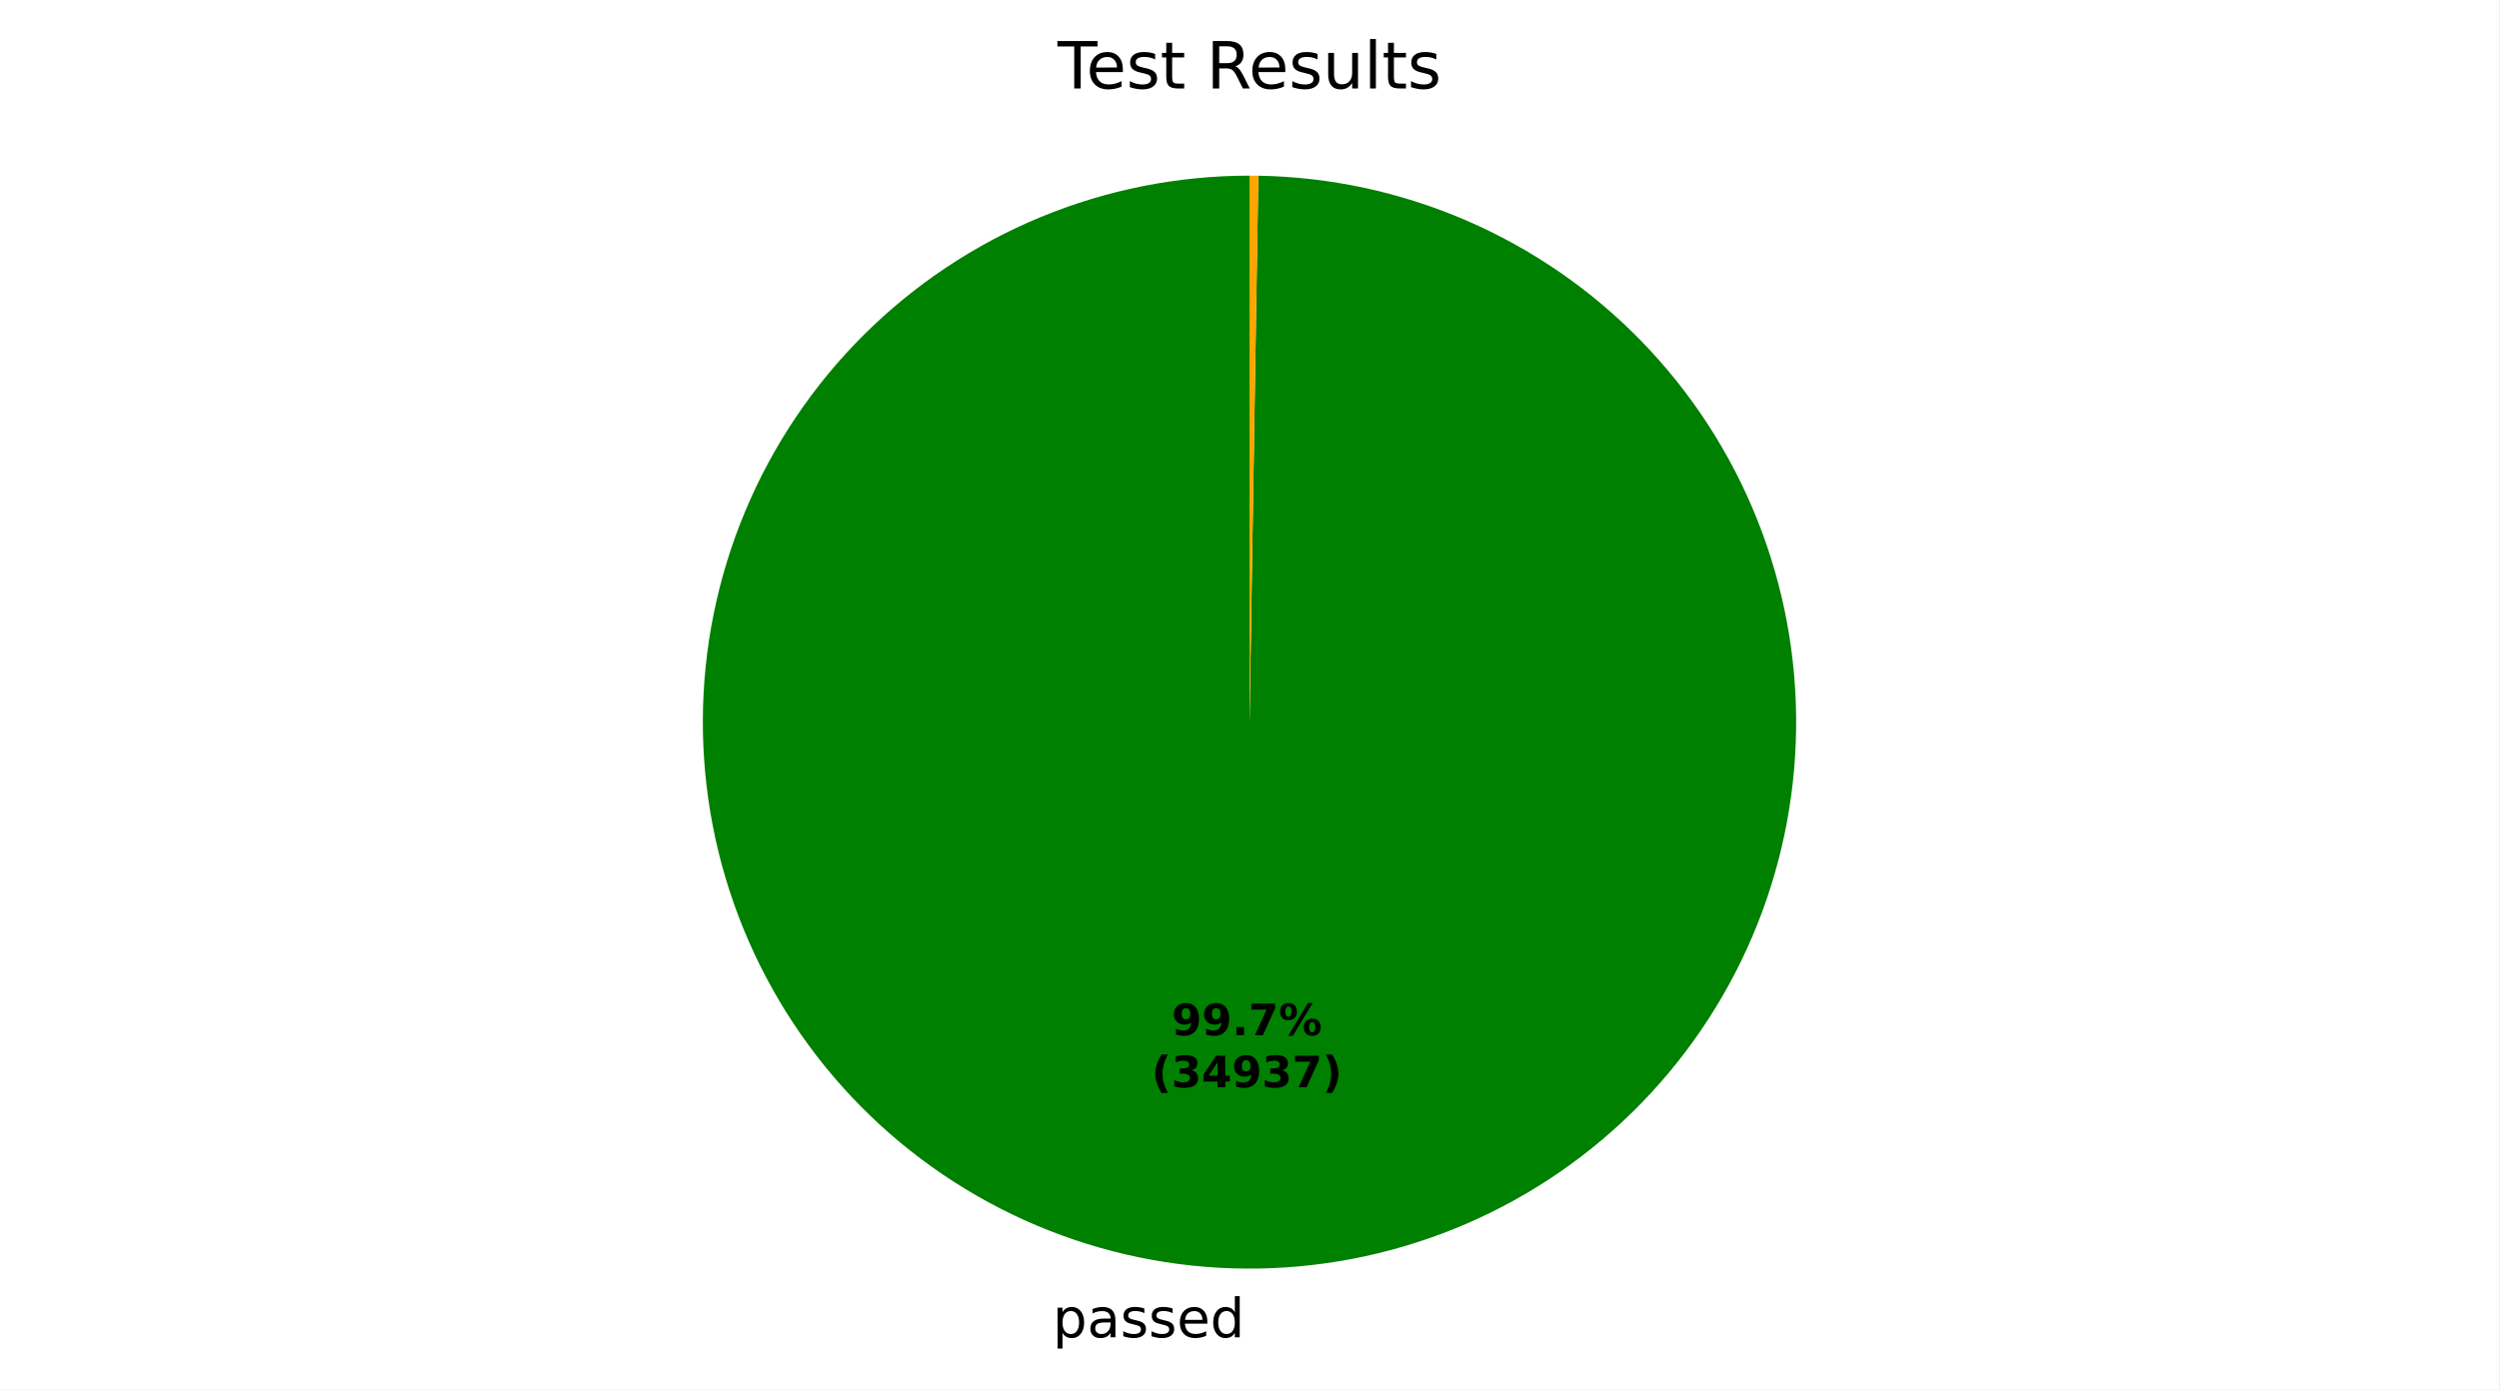
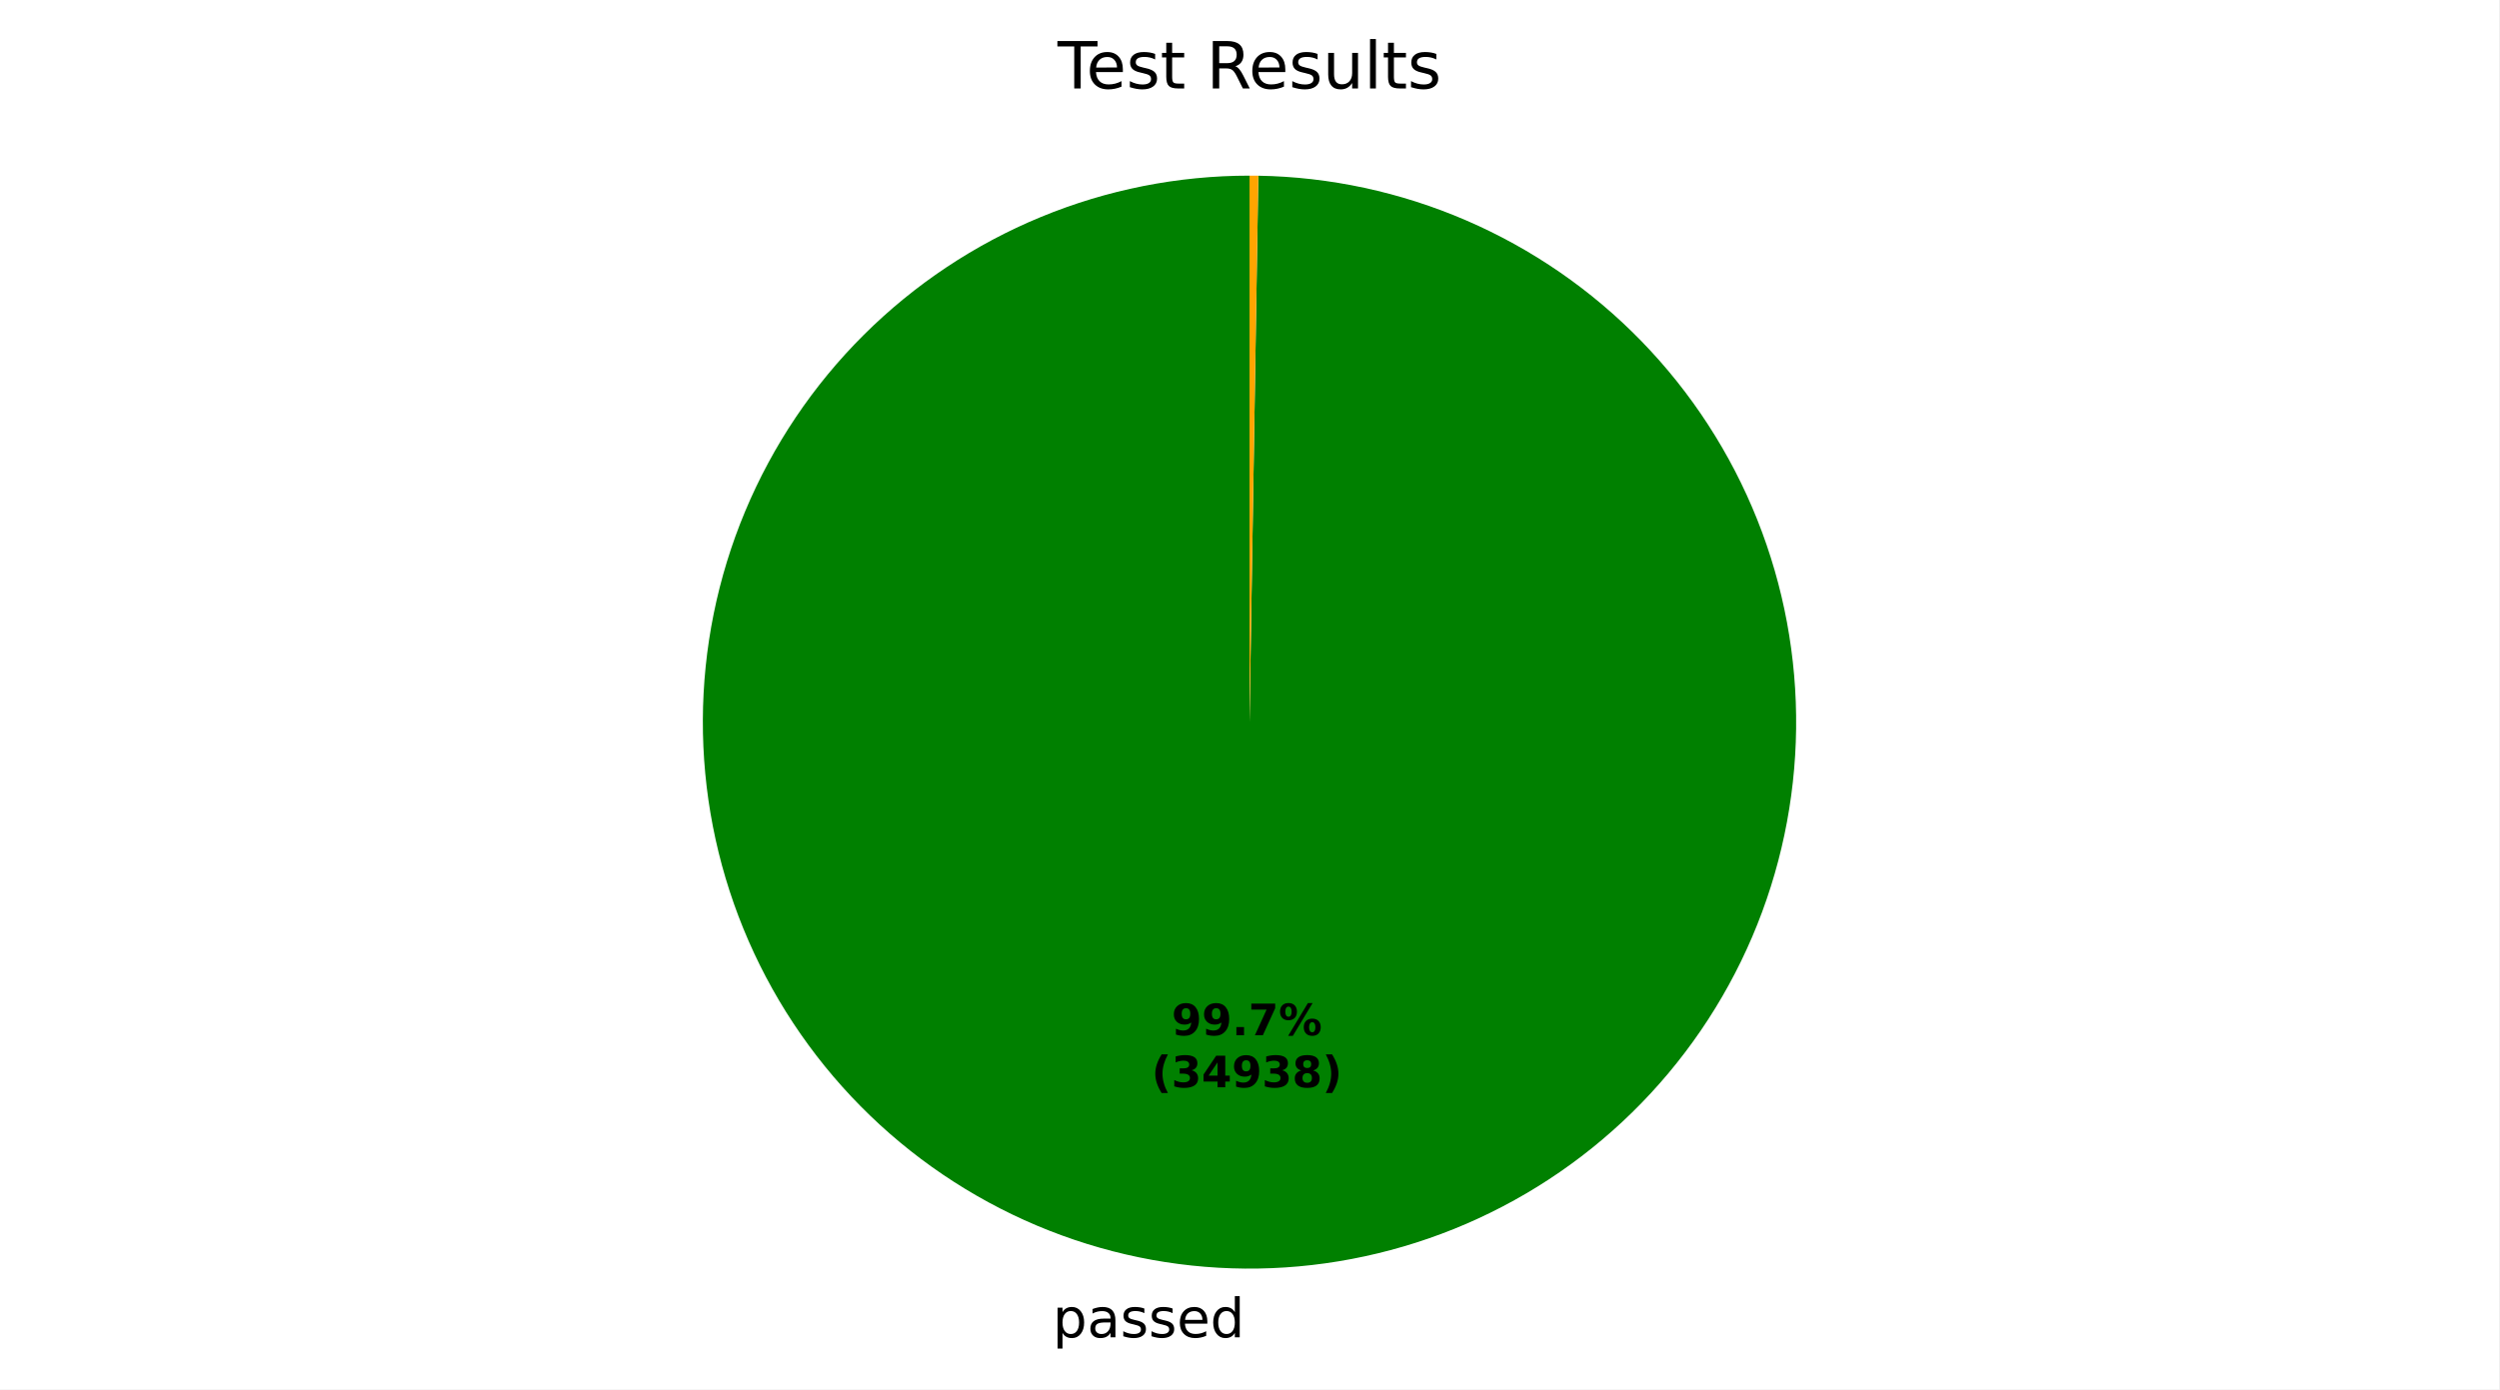
<svg xmlns="http://www.w3.org/2000/svg" xmlns:xlink="http://www.w3.org/1999/xlink" width="460.8pt" height="256.275pt" viewBox="0 0 460.8 256.275" version="1.1">
  <defs>
    <style type="text/css">*{stroke-linejoin: round; stroke-linecap: butt}</style>
  </defs>
  <g id="figure_1">
    <g id="patch_1">
      <path d="M 0 256.275  L 460.8 256.275  L 460.8 0  L 0 0  z " style="fill: #ffffff" />
    </g>
    <g id="axes_1">
      <g id="patch_2">
-         <path d="M 230.4 32.398  C 217.197 32.398 204.122 34.992 191.919 40.032  C 179.717 45.072 168.622 52.461 159.268 61.778  C 149.913 71.095 142.479 82.16 137.39 94.342  C 132.301 106.524 129.654 119.589 129.601 132.791  C 129.548 145.994 132.089 159.079 137.08 171.302  C 142.07 183.525 149.414 194.65 158.693 204.042  C 167.972 213.434 179.007 220.912 191.169 226.05  C 203.33 231.189 216.384 233.888 229.586 233.995  C 242.789 234.101 255.884 231.613 268.127 226.672  C 280.37 221.73 291.524 214.431 300.954 205.19  C 310.383 195.949 317.906 184.945 323.093 172.804  C 328.281 160.663 331.033 147.62 331.193 134.419  C 331.352 121.217 328.917 108.111 324.025 95.848  C 319.133 83.586 311.879 72.402 302.676 62.936  C 293.473 53.469 282.499 45.902 270.38 40.666  C 258.26 35.429 245.228 32.624 232.027 32.411  L 230.4 133.198  z " style="fill: #008000" />
+         <path d="M 230.4 32.398  C 217.197 32.398 204.122 34.992 191.919 40.032  C 179.717 45.072 168.622 52.461 159.268 61.778  C 149.913 71.095 142.479 82.16 137.39 94.342  C 132.301 106.524 129.654 119.589 129.601 132.791  C 129.548 145.994 132.089 159.079 137.08 171.302  C 142.07 183.525 149.414 194.65 158.693 204.042  C 167.972 213.434 179.007 220.912 191.169 226.05  C 203.33 231.189 216.384 233.888 229.586 233.995  C 242.789 234.101 255.884 231.613 268.127 226.672  C 280.37 221.73 291.524 214.431 300.954 205.19  C 310.383 195.949 317.906 184.945 323.093 172.804  C 328.281 160.663 331.033 147.62 331.193 134.419  C 331.352 121.217 328.917 108.111 324.025 95.848  C 319.133 83.586 311.879 72.402 302.676 62.936  C 293.473 53.469 282.499 45.902 270.379 40.666  C 258.26 35.429 245.228 32.624 232.027 32.411  L 230.4 133.198  z " style="fill: #008000" />
      </g>
      <g id="patch_3">
        <path d="M 232.027 32.411  C 232.027 32.411 232.027 32.411 232.027 32.411  L 230.4 133.198  z " style="fill: #ff0000" />
      </g>
      <g id="patch_4">
        <path d="M 232.027 32.411  C 231.756 32.407 231.485 32.404 231.214 32.401  C 230.942 32.399 230.671 32.398 230.4 32.398  L 230.4 133.198  z " style="fill: #ffa500" />
      </g>
      <g id="matplotlib.axis_1" />
      <g id="matplotlib.axis_2" />
      <g id="text_1">
        <g transform="translate(194.1081 246.6726) scale(0.1 -0.1)">
          <defs>
            <path id="DejaVuSans-53" d="M 1159 525  L 1159 -1331  L 581 -1331  L 581 3500  L 1159 3500  L 1159 2969  Q 1341 3281 1617 3432  Q 1894 3584 2278 3584  Q 2916 3584 3314 3078  Q 3713 2572 3713 1747  Q 3713 922 3314 415  Q 2916 -91 2278 -91  Q 1894 -91 1617 61  Q 1341 213 1159 525  z M 3116 1747  Q 3116 2381 2855 2742  Q 2594 3103 2138 3103  Q 1681 3103 1420 2742  Q 1159 2381 1159 1747  Q 1159 1113 1420 752  Q 1681 391 2138 391  Q 2594 391 2855 752  Q 3116 1113 3116 1747  z " transform="scale(0.015625)" />
            <path id="DejaVuSans-44" d="M 2194 1759  Q 1497 1759 1228 1600  Q 959 1441 959 1056  Q 959 750 1161 570  Q 1363 391 1709 391  Q 2188 391 2477 730  Q 2766 1069 2766 1631  L 2766 1759  L 2194 1759  z M 3341 1997  L 3341 0  L 2766 0  L 2766 531  Q 2569 213 2275 61  Q 1981 -91 1556 -91  Q 1019 -91 701 211  Q 384 513 384 1019  Q 384 1609 779 1909  Q 1175 2209 1959 2209  L 2766 2209  L 2766 2266  Q 2766 2663 2505 2880  Q 2244 3097 1772 3097  Q 1472 3097 1187 3025  Q 903 2953 641 2809  L 641 3341  Q 956 3463 1253 3523  Q 1550 3584 1831 3584  Q 2591 3584 2966 3190  Q 3341 2797 3341 1997  z " transform="scale(0.015625)" />
            <path id="DejaVuSans-56" d="M 2834 3397  L 2834 2853  Q 2591 2978 2328 3040  Q 2066 3103 1784 3103  Q 1356 3103 1142 2972  Q 928 2841 928 2578  Q 928 2378 1081 2264  Q 1234 2150 1697 2047  L 1894 2003  Q 2506 1872 2764 1633  Q 3022 1394 3022 966  Q 3022 478 2636 193  Q 2250 -91 1575 -91  Q 1294 -91 989 -36  Q 684 19 347 128  L 347 722  Q 666 556 975 473  Q 1284 391 1588 391  Q 1994 391 2212 530  Q 2431 669 2431 922  Q 2431 1156 2273 1281  Q 2116 1406 1581 1522  L 1381 1569  Q 847 1681 609 1914  Q 372 2147 372 2553  Q 372 3047 722 3315  Q 1072 3584 1716 3584  Q 2034 3584 2315 3537  Q 2597 3491 2834 3397  z " transform="scale(0.015625)" />
            <path id="DejaVuSans-48" d="M 3597 1894  L 3597 1613  L 953 1613  Q 991 1019 1311 708  Q 1631 397 2203 397  Q 2534 397 2845 478  Q 3156 559 3463 722  L 3463 178  Q 3153 47 2828 -22  Q 2503 -91 2169 -91  Q 1331 -91 842 396  Q 353 884 353 1716  Q 353 2575 817 3079  Q 1281 3584 2069 3584  Q 2775 3584 3186 3129  Q 3597 2675 3597 1894  z M 3022 2063  Q 3016 2534 2758 2815  Q 2500 3097 2075 3097  Q 1594 3097 1305 2825  Q 1016 2553 972 2059  L 3022 2063  z " transform="scale(0.015625)" />
            <path id="DejaVuSans-47" d="M 2906 2969  L 2906 4863  L 3481 4863  L 3481 0  L 2906 0  L 2906 525  Q 2725 213 2448 61  Q 2172 -91 1784 -91  Q 1150 -91 751 415  Q 353 922 353 1747  Q 353 2572 751 3078  Q 1150 3584 1784 3584  Q 2172 3584 2448 3432  Q 2725 3281 2906 2969  z M 947 1747  Q 947 1113 1208 752  Q 1469 391 1925 391  Q 2381 391 2643 752  Q 2906 1113 2906 1747  Q 2906 2381 2643 2742  Q 2381 3103 1925 3103  Q 1469 3103 1208 2742  Q 947 2381 947 1747  z " transform="scale(0.015625)" />
          </defs>
          <use xlink:href="#DejaVuSans-53" />
          <use xlink:href="#DejaVuSans-44" transform="translate(63.48438 0)" />
          <use xlink:href="#DejaVuSans-56" transform="translate(124.7656 0)" />
          <use xlink:href="#DejaVuSans-56" transform="translate(176.8594 0)" />
          <use xlink:href="#DejaVuSans-48" transform="translate(228.9531 0)" />
          <use xlink:href="#DejaVuSans-47" transform="translate(290.4844 0)" />
        </g>
      </g>
      <g id="text_2">
        <g transform="translate(216.0349 190.9535) scale(0.08 -0.08)">
          <defs>
            <path id="DejaVuSans-Bold-1c" d="M 641 103  L 641 966  Q 928 831 1190 764  Q 1453 697 1709 697  Q 2247 697 2547 995  Q 2847 1294 2900 1881  Q 2688 1725 2447 1647  Q 2206 1569 1925 1569  Q 1209 1569 770 1986  Q 331 2403 331 3084  Q 331 3838 820 4291  Q 1309 4744 2131 4744  Q 3044 4744 3544 4128  Q 4044 3513 4044 2388  Q 4044 1231 3459 570  Q 2875 -91 1856 -91  Q 1528 -91 1228 -42  Q 928 6 641 103  z M 2125 2350  Q 2441 2350 2600 2554  Q 2759 2759 2759 3169  Q 2759 3575 2600 3781  Q 2441 3988 2125 3988  Q 1809 3988 1650 3781  Q 1491 3575 1491 3169  Q 1491 2759 1650 2554  Q 1809 2350 2125 2350  z " transform="scale(0.015625)" />
            <path id="DejaVuSans-Bold-11" d="M 653 1209  L 1778 1209  L 1778 0  L 653 0  L 653 1209  z " transform="scale(0.015625)" />
            <path id="DejaVuSans-Bold-1a" d="M 428 4666  L 3944 4666  L 3944 3988  L 2125 0  L 953 0  L 2675 3781  L 428 3781  L 428 4666  z " transform="scale(0.015625)" />
            <path id="DejaVuSans-Bold-8" d="M 4959 1925  Q 4738 1925 4616 1733  Q 4494 1541 4494 1184  Q 4494 825 4614 633  Q 4734 441 4959 441  Q 5184 441 5303 633  Q 5422 825 5422 1184  Q 5422 1541 5301 1733  Q 5181 1925 4959 1925  z M 4959 2450  Q 5541 2450 5875 2112  Q 6209 1775 6209 1184  Q 6209 594 5875 251  Q 5541 -91 4959 -91  Q 4378 -91 4042 251  Q 3706 594 3706 1184  Q 3706 1772 4042 2111  Q 4378 2450 4959 2450  z M 2094 -91  L 1403 -91  L 4319 4750  L 5013 4750  L 2094 -91  z M 1453 4750  Q 2034 4750 2367 4411  Q 2700 4072 2700 3481  Q 2700 2891 2367 2550  Q 2034 2209 1453 2209  Q 872 2209 539 2550  Q 206 2891 206 3481  Q 206 4072 539 4411  Q 872 4750 1453 4750  z M 1453 4225  Q 1228 4225 1106 4031  Q 984 3838 984 3481  Q 984 3122 1106 2926  Q 1228 2731 1453 2731  Q 1678 2731 1798 2926  Q 1919 3122 1919 3481  Q 1919 3838 1797 4031  Q 1675 4225 1453 4225  z " transform="scale(0.015625)" />
          </defs>
          <use xlink:href="#DejaVuSans-Bold-1c" />
          <use xlink:href="#DejaVuSans-Bold-1c" transform="translate(69.57812 0)" />
          <use xlink:href="#DejaVuSans-Bold-11" transform="translate(139.1562 0)" />
          <use xlink:href="#DejaVuSans-Bold-1a" transform="translate(177.1406 0)" />
          <use xlink:href="#DejaVuSans-Bold-8" transform="translate(246.7188 0)" />
        </g>
        <g transform="translate(212.3399 200.5551) scale(0.08 -0.08)">
          <defs>
            <path id="DejaVuSans-Bold-b" d="M 2413 -844  L 1484 -844  Q 1006 -72 778 623  Q 550 1319 550 2003  Q 550 2688 779 3389  Q 1009 4091 1484 4856  L 2413 4856  Q 2013 4116 1813 3408  Q 1613 2700 1613 2009  Q 1613 1319 1811 609  Q 2009 -100 2413 -844  z " transform="scale(0.015625)" />
            <path id="DejaVuSans-Bold-16" d="M 2981 2516  Q 3453 2394 3698 2092  Q 3944 1791 3944 1325  Q 3944 631 3412 270  Q 2881 -91 1863 -91  Q 1503 -91 1142 -33  Q 781 25 428 141  L 428 1069  Q 766 900 1098 814  Q 1431 728 1753 728  Q 2231 728 2486 893  Q 2741 1059 2741 1369  Q 2741 1688 2480 1852  Q 2219 2016 1709 2016  L 1228 2016  L 1228 2791  L 1734 2791  Q 2188 2791 2409 2933  Q 2631 3075 2631 3366  Q 2631 3634 2415 3781  Q 2200 3928 1806 3928  Q 1516 3928 1219 3862  Q 922 3797 628 3669  L 628 4550  Q 984 4650 1334 4700  Q 1684 4750 2022 4750  Q 2931 4750 3382 4451  Q 3834 4153 3834 3553  Q 3834 3144 3618 2883  Q 3403 2622 2981 2516  z " transform="scale(0.015625)" />
            <path id="DejaVuSans-Bold-17" d="M 2356 3675  L 1038 1722  L 2356 1722  L 2356 3675  z M 2156 4666  L 3494 4666  L 3494 1722  L 4159 1722  L 4159 850  L 3494 850  L 3494 0  L 2356 0  L 2356 850  L 288 850  L 288 1881  L 2156 4666  z " transform="scale(0.015625)" />
+             <path id="DejaVuSans-Bold-1b" d="M 2228 2088  Q 1891 2088 1709 1903  Q 1528 1719 1528 1375  Q 1528 1031 1709 848  Q 1891 666 2228 666  Q 2563 666 2741 848  Q 2919 1031 2919 1375  Q 2919 1722 2741 1905  Q 2563 2088 2228 2088  z M 1350 2484  Q 925 2613 709 2878  Q 494 3144 494 3541  Q 494 4131 934 4440  Q 1375 4750 2228 4750  Q 3075 4750 3515 4442  Q 3956 4134 3956 3541  Q 3956 3144 3739 2878  Q 3522 2613 3097 2484  Q 3572 2353 3814 2058  Q 4056 1763 4056 1313  Q 4056 619 3595 264  Q 3134 -91 2228 -91  Q 1319 -91 855 264  Q 391 619 391 1313  Q 391 1763 633 2058  Q 875 2353 1350 2484  z M 1631 3419  Q 1631 3141 1786 2991  Q 1941 2841 2228 2841  Q 2509 2841 2662 2991  Q 2816 3141 2816 3419  Q 2816 3697 2662 3845  Q 2509 3994 2228 3994  Q 1941 3994 1786 3844  Q 1631 3694 1631 3419  z " transform="scale(0.015625)" />
            <path id="DejaVuSans-Bold-c" d="M 513 -844  Q 913 -100 1113 609  Q 1313 1319 1313 2009  Q 1313 2700 1113 3408  Q 913 4116 513 4856  L 1441 4856  Q 1916 4091 2145 3389  Q 2375 2688 2375 2003  Q 2375 1319 2147 623  Q 1919 -72 1441 -844  L 513 -844  z " transform="scale(0.015625)" />
          </defs>
          <use xlink:href="#DejaVuSans-Bold-b" />
          <use xlink:href="#DejaVuSans-Bold-16" transform="translate(45.70312 0)" />
          <use xlink:href="#DejaVuSans-Bold-17" transform="translate(115.2812 0)" />
          <use xlink:href="#DejaVuSans-Bold-1c" transform="translate(184.8594 0)" />
          <use xlink:href="#DejaVuSans-Bold-16" transform="translate(254.4375 0)" />
-           <use xlink:href="#DejaVuSans-Bold-1a" transform="translate(324.0156 0)" />
+           <use xlink:href="#DejaVuSans-Bold-1b" transform="translate(324.0156 0)" />
          <use xlink:href="#DejaVuSans-Bold-c" transform="translate(393.5938 0)" />
        </g>
      </g>
      <g id="text_3">
        <g transform="translate(195.0131 16.31812) scale(0.12 -0.12)">
          <defs>
            <path id="DejaVuSans-37" d="M -19 4666  L 3928 4666  L 3928 4134  L 2272 4134  L 2272 0  L 1638 0  L 1638 4134  L -19 4134  L -19 4666  z " transform="scale(0.015625)" />
            <path id="DejaVuSans-57" d="M 1172 4494  L 1172 3500  L 2356 3500  L 2356 3053  L 1172 3053  L 1172 1153  Q 1172 725 1289 603  Q 1406 481 1766 481  L 2356 481  L 2356 0  L 1766 0  Q 1100 0 847 248  Q 594 497 594 1153  L 594 3053  L 172 3053  L 172 3500  L 594 3500  L 594 4494  L 1172 4494  z " transform="scale(0.015625)" />
            <path id="DejaVuSans-3" transform="scale(0.015625)" />
            <path id="DejaVuSans-35" d="M 2841 2188  Q 3044 2119 3236 1894  Q 3428 1669 3622 1275  L 4263 0  L 3584 0  L 2988 1197  Q 2756 1666 2539 1819  Q 2322 1972 1947 1972  L 1259 1972  L 1259 0  L 628 0  L 628 4666  L 2053 4666  Q 2853 4666 3247 4331  Q 3641 3997 3641 3322  Q 3641 2881 3436 2590  Q 3231 2300 2841 2188  z M 1259 4147  L 1259 2491  L 2053 2491  Q 2509 2491 2742 2702  Q 2975 2913 2975 3322  Q 2975 3731 2742 3939  Q 2509 4147 2053 4147  L 1259 4147  z " transform="scale(0.015625)" />
            <path id="DejaVuSans-58" d="M 544 1381  L 544 3500  L 1119 3500  L 1119 1403  Q 1119 906 1312 657  Q 1506 409 1894 409  Q 2359 409 2629 706  Q 2900 1003 2900 1516  L 2900 3500  L 3475 3500  L 3475 0  L 2900 0  L 2900 538  Q 2691 219 2414 64  Q 2138 -91 1772 -91  Q 1169 -91 856 284  Q 544 659 544 1381  z M 1991 3584  L 1991 3584  z " transform="scale(0.015625)" />
            <path id="DejaVuSans-4f" d="M 603 4863  L 1178 4863  L 1178 0  L 603 0  L 603 4863  z " transform="scale(0.015625)" />
          </defs>
          <use xlink:href="#DejaVuSans-37" />
          <use xlink:href="#DejaVuSans-48" transform="translate(44.09375 0)" />
          <use xlink:href="#DejaVuSans-56" transform="translate(105.625 0)" />
          <use xlink:href="#DejaVuSans-57" transform="translate(157.7188 0)" />
          <use xlink:href="#DejaVuSans-3" transform="translate(196.9219 0)" />
          <use xlink:href="#DejaVuSans-35" transform="translate(228.7031 0)" />
          <use xlink:href="#DejaVuSans-48" transform="translate(293.7031 0)" />
          <use xlink:href="#DejaVuSans-56" transform="translate(355.2344 0)" />
          <use xlink:href="#DejaVuSans-58" transform="translate(407.3281 0)" />
          <use xlink:href="#DejaVuSans-4f" transform="translate(470.7031 0)" />
          <use xlink:href="#DejaVuSans-57" transform="translate(498.4844 0)" />
          <use xlink:href="#DejaVuSans-56" transform="translate(537.6875 0)" />
        </g>
      </g>
    </g>
  </g>
</svg>
